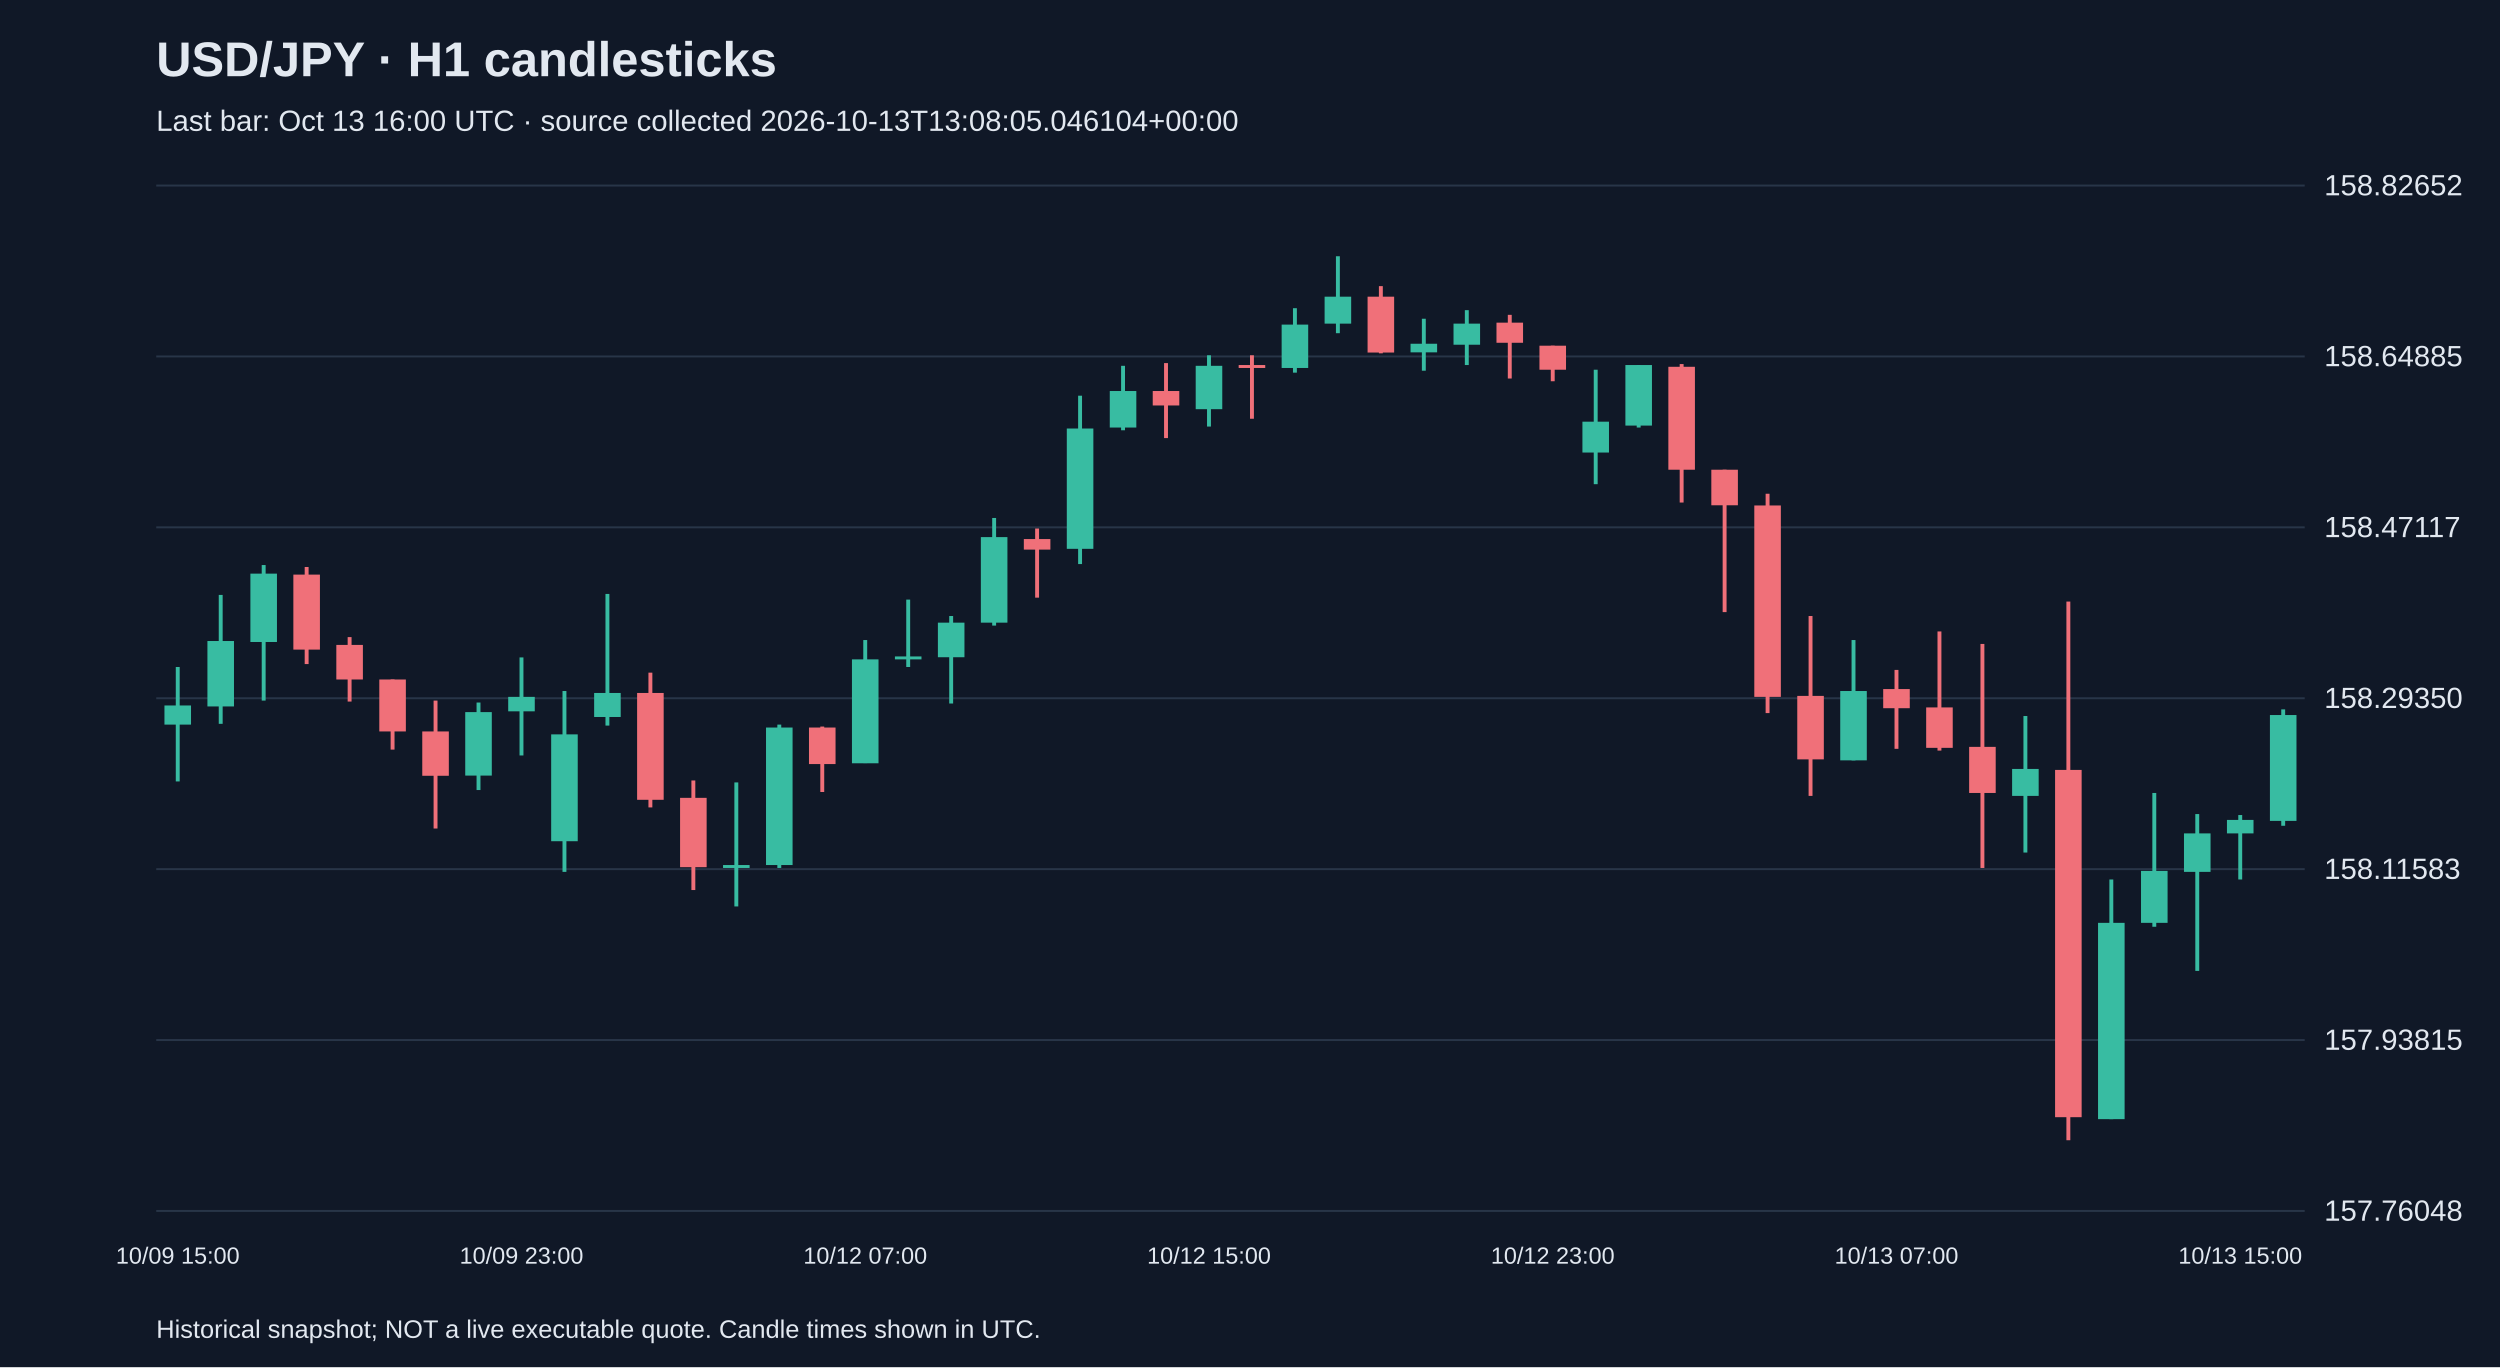
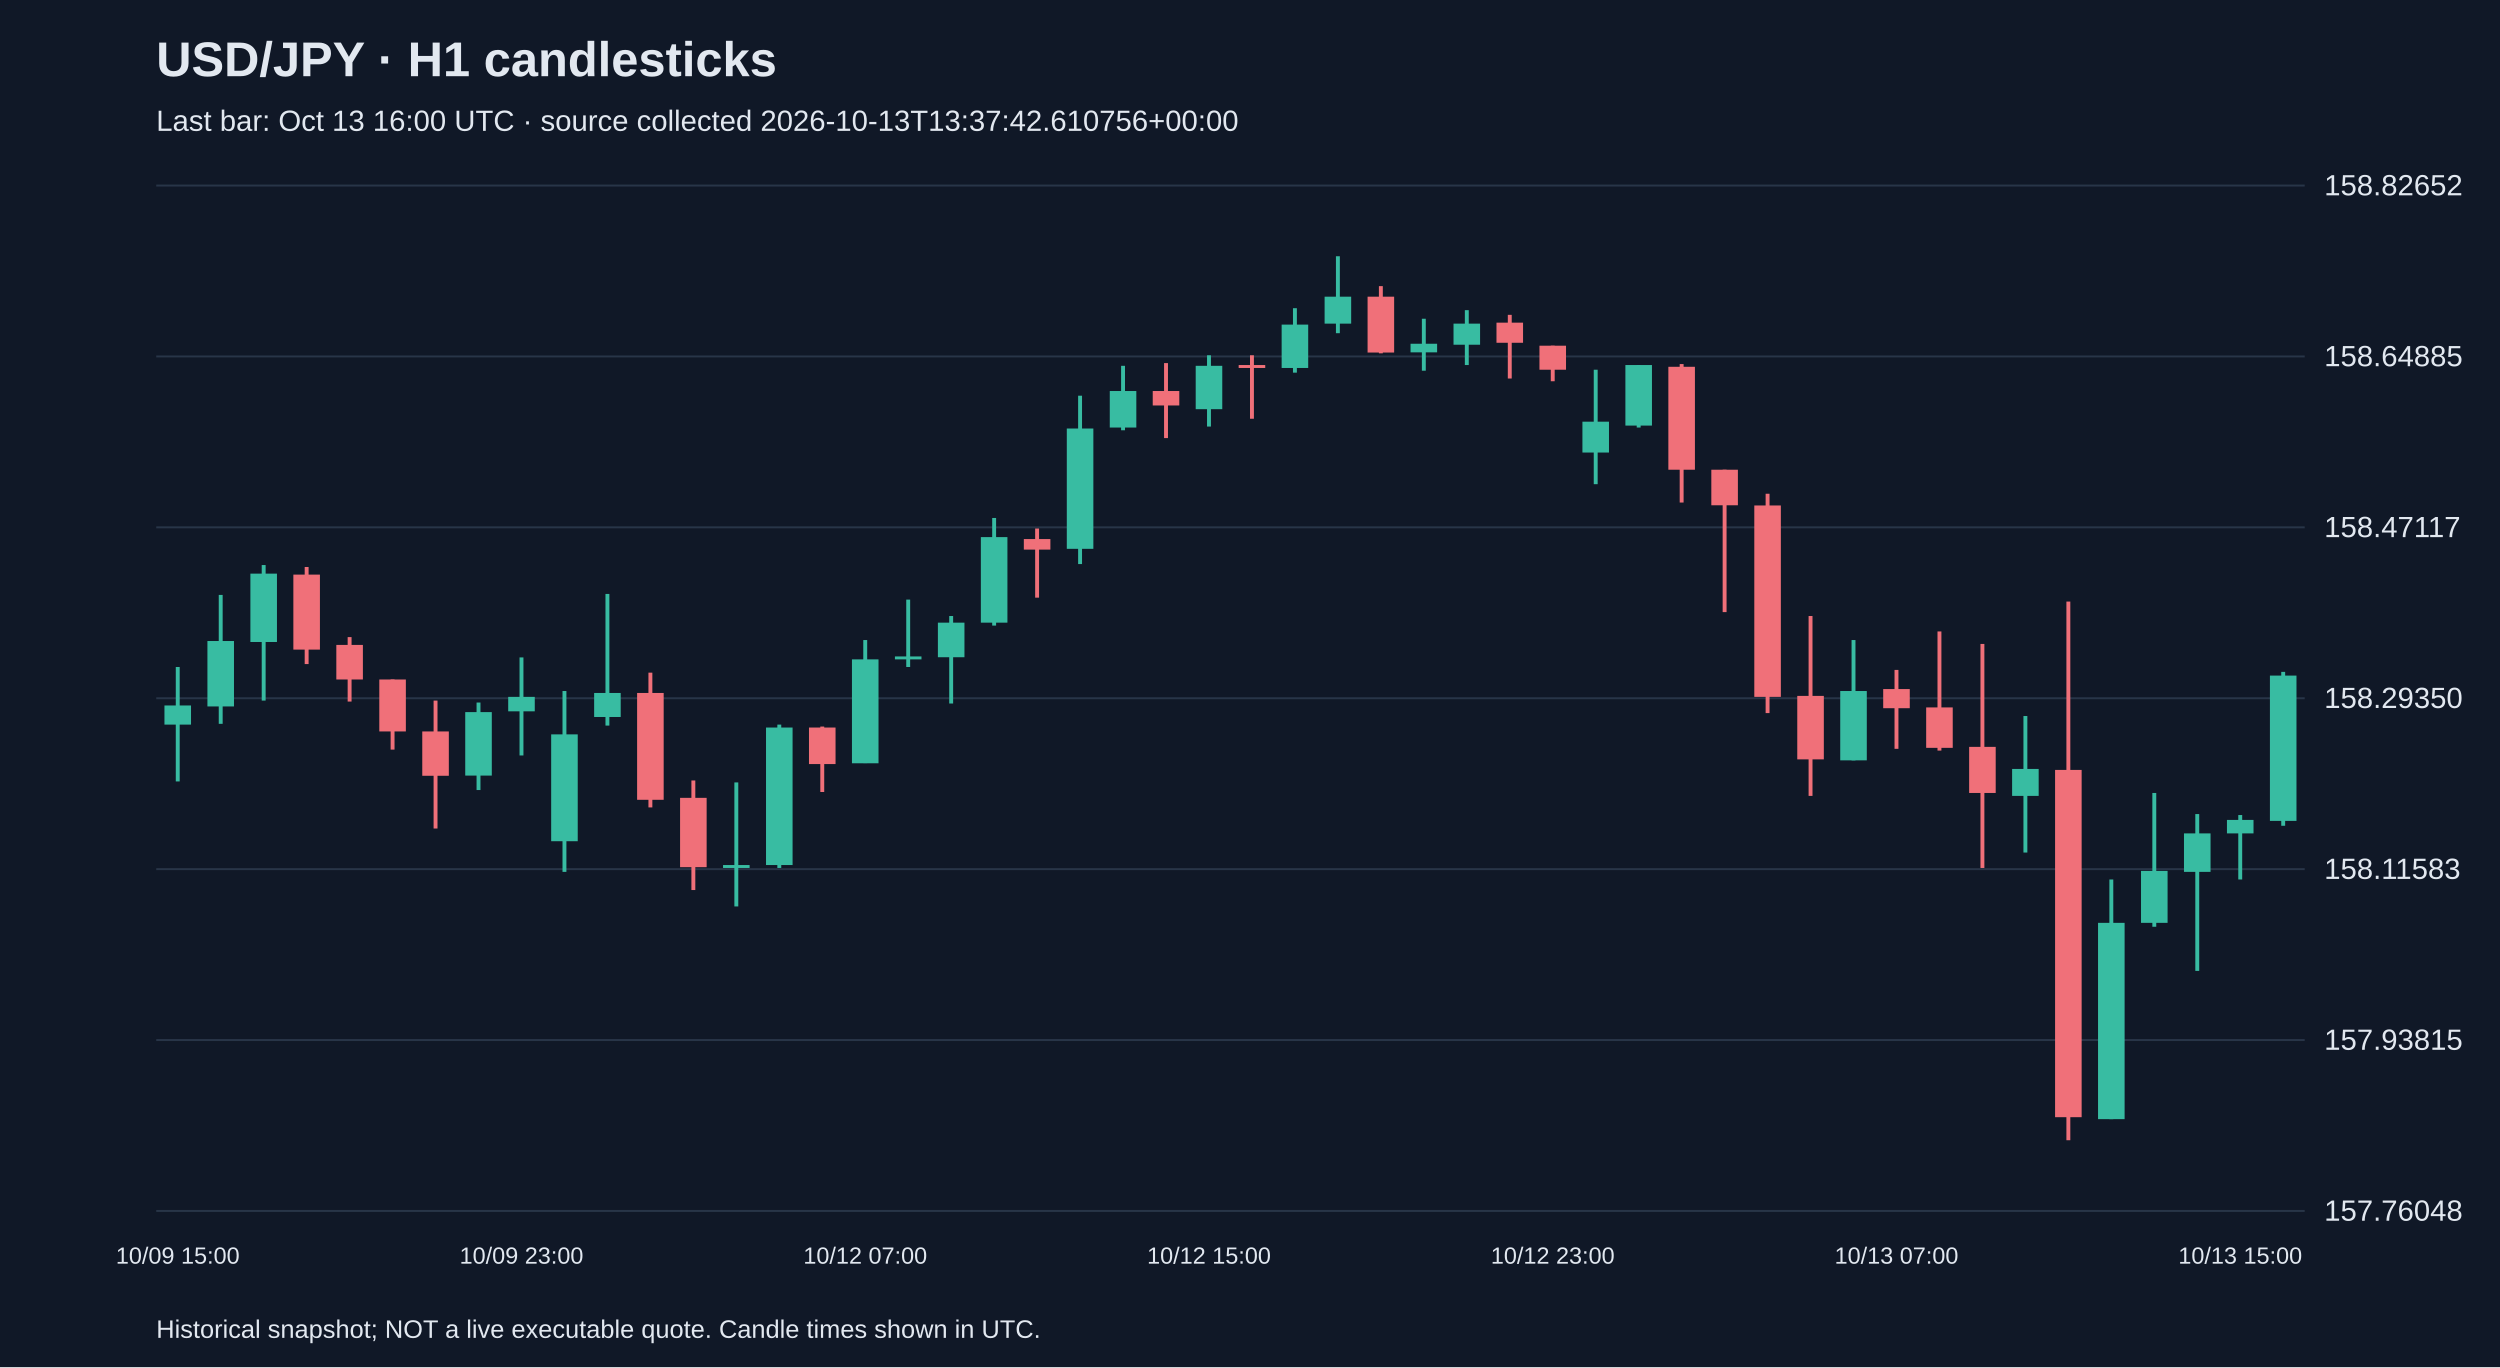
<svg xmlns="http://www.w3.org/2000/svg" viewBox="0 0 1280 700">
  <rect width="100%" height="100%" fill="#101827" />
  <style>text{font-family:Arial,sans-serif;fill:#e2e8f0}</style>
  <text x="80" y="39" font-size="25" font-weight="bold">USD/JPY · H1 candlesticks</text>
-   <text x="80" y="67" font-size="15" fill="#a6b1c5">Last bar: Oct 13 16:00 UTC · source collected 2026-10-13T13:08:05.046104+00:00</text>
+   <text x="80" y="67" font-size="15" fill="#a6b1c5">Last bar: Oct 13 16:00 UTC · source collected 2026-10-13T13:37:42.610756+00:00</text>
  <line x1="80" y1="620.0" x2="1180" y2="620.0" stroke="#283548" />
  <text x="1190" y="625.0" font-size="15">157.76048</text>
  <line x1="80" y1="532.5" x2="1180" y2="532.5" stroke="#283548" />
  <text x="1190" y="537.5" font-size="15">157.93815</text>
  <line x1="80" y1="445.0" x2="1180" y2="445.0" stroke="#283548" />
  <text x="1190" y="450.0" font-size="15">158.11583</text>
  <line x1="80" y1="357.5" x2="1180" y2="357.5" stroke="#283548" />
  <text x="1190" y="362.5" font-size="15">158.29350</text>
  <line x1="80" y1="270.0" x2="1180" y2="270.0" stroke="#283548" />
  <text x="1190" y="275.0" font-size="15">158.47117</text>
  <line x1="80" y1="182.5" x2="1180" y2="182.5" stroke="#283548" />
  <text x="1190" y="187.5" font-size="15">158.64885</text>
  <line x1="80" y1="95.0" x2="1180" y2="95.0" stroke="#283548" />
  <text x="1190" y="100.0" font-size="15">158.82652</text>
  <line x1="91.0" y1="341.5" x2="91.0" y2="400.1" stroke="#38bca2" stroke-width="2" />
  <rect x="84.2" y="361.2" width="13.6" height="9.8" fill="#38bca2" />
  <text x="91.0" y="647" text-anchor="middle" font-size="12">10/09 15:00</text>
  <line x1="113.0" y1="304.6" x2="113.0" y2="370.6" stroke="#38bca2" stroke-width="2" />
  <rect x="106.2" y="328.2" width="13.6" height="33.5" fill="#38bca2" />
  <line x1="135.0" y1="289.3" x2="135.0" y2="358.7" stroke="#38bca2" stroke-width="2" />
  <rect x="128.2" y="293.7" width="13.6" height="35.0" fill="#38bca2" />
  <line x1="157.0" y1="290.3" x2="157.0" y2="340.0" stroke="#f07079" stroke-width="2" />
  <rect x="150.2" y="294.2" width="13.6" height="38.4" fill="#f07079" />
  <line x1="179.0" y1="326.2" x2="179.0" y2="359.2" stroke="#f07079" stroke-width="2" />
  <rect x="172.2" y="330.2" width="13.6" height="17.7" fill="#f07079" />
  <line x1="201.0" y1="347.9" x2="201.0" y2="383.8" stroke="#f07079" stroke-width="2" />
  <rect x="194.2" y="347.9" width="13.6" height="26.6" fill="#f07079" />
  <line x1="223.0" y1="358.7" x2="223.0" y2="424.2" stroke="#f07079" stroke-width="2" />
  <rect x="216.2" y="374.5" width="13.6" height="22.7" fill="#f07079" />
  <line x1="245.0" y1="359.7" x2="245.0" y2="404.5" stroke="#38bca2" stroke-width="2" />
  <rect x="238.2" y="364.6" width="13.6" height="32.5" fill="#38bca2" />
  <line x1="267.0" y1="336.6" x2="267.0" y2="386.8" stroke="#38bca2" stroke-width="2" />
  <rect x="260.2" y="356.8" width="13.6" height="7.4" fill="#38bca2" />
  <text x="267.0" y="647" text-anchor="middle" font-size="12">10/09 23:00</text>
  <line x1="289.0" y1="353.8" x2="289.0" y2="446.4" stroke="#38bca2" stroke-width="2" />
  <rect x="282.2" y="376.0" width="13.6" height="54.7" fill="#38bca2" />
  <line x1="311.0" y1="304.1" x2="311.0" y2="371.5" stroke="#38bca2" stroke-width="2" />
  <rect x="304.2" y="354.8" width="13.6" height="12.3" fill="#38bca2" />
  <line x1="333.0" y1="344.4" x2="333.0" y2="413.4" stroke="#f07079" stroke-width="2" />
  <rect x="326.2" y="354.8" width="13.6" height="54.7" fill="#f07079" />
  <line x1="355.0" y1="399.6" x2="355.0" y2="455.7" stroke="#f07079" stroke-width="2" />
  <rect x="348.2" y="408.5" width="13.6" height="35.5" fill="#f07079" />
  <line x1="377.0" y1="400.6" x2="377.0" y2="464.1" stroke="#38bca2" stroke-width="2" />
  <rect x="370.2" y="442.9" width="13.6" height="1.5" fill="#38bca2" />
  <line x1="399.0" y1="371.0" x2="399.0" y2="444.4" stroke="#38bca2" stroke-width="2" />
  <rect x="392.2" y="372.5" width="13.6" height="70.4" fill="#38bca2" />
  <line x1="421.0" y1="372.0" x2="421.0" y2="405.5" stroke="#f07079" stroke-width="2" />
  <rect x="414.2" y="372.5" width="13.6" height="18.7" fill="#f07079" />
  <line x1="443.0" y1="327.7" x2="443.0" y2="390.7" stroke="#38bca2" stroke-width="2" />
  <rect x="436.2" y="337.6" width="13.6" height="53.2" fill="#38bca2" />
  <text x="443.0" y="647" text-anchor="middle" font-size="12">10/12 07:00</text>
  <line x1="465.0" y1="307.0" x2="465.0" y2="341.5" stroke="#38bca2" stroke-width="2" />
  <rect x="458.2" y="336.1" width="13.6" height="1.5" fill="#38bca2" />
  <line x1="487.0" y1="315.4" x2="487.0" y2="360.2" stroke="#38bca2" stroke-width="2" />
  <rect x="480.2" y="318.8" width="13.6" height="17.7" fill="#38bca2" />
  <line x1="509.0" y1="265.2" x2="509.0" y2="320.3" stroke="#38bca2" stroke-width="2" />
  <rect x="502.2" y="275.0" width="13.6" height="43.8" fill="#38bca2" />
  <line x1="531.0" y1="270.6" x2="531.0" y2="306.0" stroke="#f07079" stroke-width="2" />
  <rect x="524.2" y="276.0" width="13.6" height="5.4" fill="#f07079" />
  <line x1="553.0" y1="202.6" x2="553.0" y2="288.8" stroke="#38bca2" stroke-width="2" />
  <rect x="546.2" y="219.4" width="13.6" height="61.6" fill="#38bca2" />
  <line x1="575.0" y1="187.3" x2="575.0" y2="220.3" stroke="#38bca2" stroke-width="2" />
  <rect x="568.2" y="200.2" width="13.6" height="18.7" fill="#38bca2" />
  <line x1="597.0" y1="185.9" x2="597.0" y2="224.3" stroke="#f07079" stroke-width="2" />
  <rect x="590.2" y="200.2" width="13.6" height="7.4" fill="#f07079" />
  <line x1="619.0" y1="181.9" x2="619.0" y2="218.4" stroke="#38bca2" stroke-width="2" />
  <rect x="612.2" y="187.3" width="13.6" height="22.2" fill="#38bca2" />
  <text x="619.0" y="647" text-anchor="middle" font-size="12">10/12 15:00</text>
  <line x1="641.0" y1="181.9" x2="641.0" y2="214.4" stroke="#f07079" stroke-width="2" />
  <rect x="634.2" y="186.9" width="13.6" height="1.5" fill="#f07079" />
  <line x1="663.0" y1="157.8" x2="663.0" y2="190.8" stroke="#38bca2" stroke-width="2" />
  <rect x="656.2" y="166.2" width="13.6" height="22.2" fill="#38bca2" />
  <line x1="685.0" y1="131.2" x2="685.0" y2="170.6" stroke="#38bca2" stroke-width="2" />
  <rect x="678.2" y="151.9" width="13.6" height="13.8" fill="#38bca2" />
  <line x1="707.0" y1="146.5" x2="707.0" y2="180.9" stroke="#f07079" stroke-width="2" />
  <rect x="700.2" y="151.9" width="13.6" height="28.6" fill="#f07079" />
  <line x1="729.0" y1="163.2" x2="729.0" y2="189.8" stroke="#38bca2" stroke-width="2" />
  <rect x="722.2" y="176.0" width="13.6" height="4.4" fill="#38bca2" />
  <line x1="751.0" y1="158.8" x2="751.0" y2="186.9" stroke="#38bca2" stroke-width="2" />
  <rect x="744.2" y="165.7" width="13.6" height="10.8" fill="#38bca2" />
  <line x1="773.0" y1="161.2" x2="773.0" y2="193.8" stroke="#f07079" stroke-width="2" />
  <rect x="766.2" y="165.2" width="13.6" height="10.3" fill="#f07079" />
  <line x1="795.0" y1="177.0" x2="795.0" y2="195.2" stroke="#f07079" stroke-width="2" />
  <rect x="788.2" y="177.0" width="13.6" height="12.3" fill="#f07079" />
  <text x="795.0" y="647" text-anchor="middle" font-size="12">10/12 23:00</text>
  <line x1="817.0" y1="189.3" x2="817.0" y2="247.9" stroke="#38bca2" stroke-width="2" />
  <rect x="810.2" y="215.9" width="13.6" height="15.8" fill="#38bca2" />
  <line x1="839.0" y1="186.9" x2="839.0" y2="218.9" stroke="#38bca2" stroke-width="2" />
  <rect x="832.2" y="186.9" width="13.6" height="31.0" fill="#38bca2" />
  <line x1="861.0" y1="186.4" x2="861.0" y2="257.3" stroke="#f07079" stroke-width="2" />
  <rect x="854.2" y="187.8" width="13.6" height="52.7" fill="#f07079" />
  <line x1="883.0" y1="240.5" x2="883.0" y2="313.4" stroke="#f07079" stroke-width="2" />
  <rect x="876.2" y="240.5" width="13.6" height="18.2" fill="#f07079" />
  <line x1="905.0" y1="252.8" x2="905.0" y2="365.1" stroke="#f07079" stroke-width="2" />
  <rect x="898.2" y="258.8" width="13.6" height="98.0" fill="#f07079" />
  <line x1="927.0" y1="315.4" x2="927.0" y2="407.5" stroke="#f07079" stroke-width="2" />
  <rect x="920.2" y="356.3" width="13.6" height="32.5" fill="#f07079" />
  <line x1="949.0" y1="327.7" x2="949.0" y2="389.3" stroke="#38bca2" stroke-width="2" />
  <rect x="942.2" y="353.8" width="13.6" height="35.5" fill="#38bca2" />
  <line x1="971.0" y1="343.0" x2="971.0" y2="383.4" stroke="#f07079" stroke-width="2" />
  <rect x="964.2" y="352.8" width="13.6" height="9.8" fill="#f07079" />
  <text x="971.0" y="647" text-anchor="middle" font-size="12">10/13 07:00</text>
  <line x1="993.0" y1="323.3" x2="993.0" y2="384.3" stroke="#f07079" stroke-width="2" />
  <rect x="986.2" y="362.2" width="13.6" height="20.7" fill="#f07079" />
  <line x1="1015.0" y1="329.7" x2="1015.0" y2="444.4" stroke="#f07079" stroke-width="2" />
  <rect x="1008.2" y="382.4" width="13.6" height="23.6" fill="#f07079" />
  <line x1="1037.0" y1="366.6" x2="1037.0" y2="436.5" stroke="#38bca2" stroke-width="2" />
  <rect x="1030.2" y="393.7" width="13.6" height="13.8" fill="#38bca2" />
  <line x1="1059.0" y1="308.0" x2="1059.0" y2="583.8" stroke="#f07079" stroke-width="2" />
  <rect x="1052.2" y="394.2" width="13.6" height="177.8" fill="#f07079" />
  <line x1="1081.0" y1="450.3" x2="1081.0" y2="573.0" stroke="#38bca2" stroke-width="2" />
  <rect x="1074.2" y="472.5" width="13.6" height="100.5" fill="#38bca2" />
  <line x1="1103.0" y1="406.0" x2="1103.0" y2="474.5" stroke="#38bca2" stroke-width="2" />
  <rect x="1096.2" y="445.9" width="13.6" height="26.6" fill="#38bca2" />
  <line x1="1125.0" y1="416.8" x2="1125.0" y2="497.1" stroke="#38bca2" stroke-width="2" />
  <rect x="1118.2" y="426.7" width="13.6" height="19.7" fill="#38bca2" />
  <line x1="1147.0" y1="417.3" x2="1147.0" y2="450.3" stroke="#38bca2" stroke-width="2" />
  <rect x="1140.2" y="419.8" width="13.6" height="6.9" fill="#38bca2" />
  <text x="1147.0" y="647" text-anchor="middle" font-size="12">10/13 15:00</text>
-   <line x1="1169.0" y1="363.2" x2="1169.0" y2="422.8" stroke="#38bca2" stroke-width="2" />
-   <rect x="1162.2" y="366.1" width="13.6" height="54.2" fill="#38bca2" />
+   <line x1="1169.0" y1="344.0" x2="1169.0" y2="422.8" stroke="#38bca2" stroke-width="2" />
+   <rect x="1162.2" y="345.9" width="13.6" height="74.4" fill="#38bca2" />
  <text x="80" y="685" font-size="13">Historical snapshot; NOT a live executable quote. Candle times shown in UTC.</text>
</svg>
